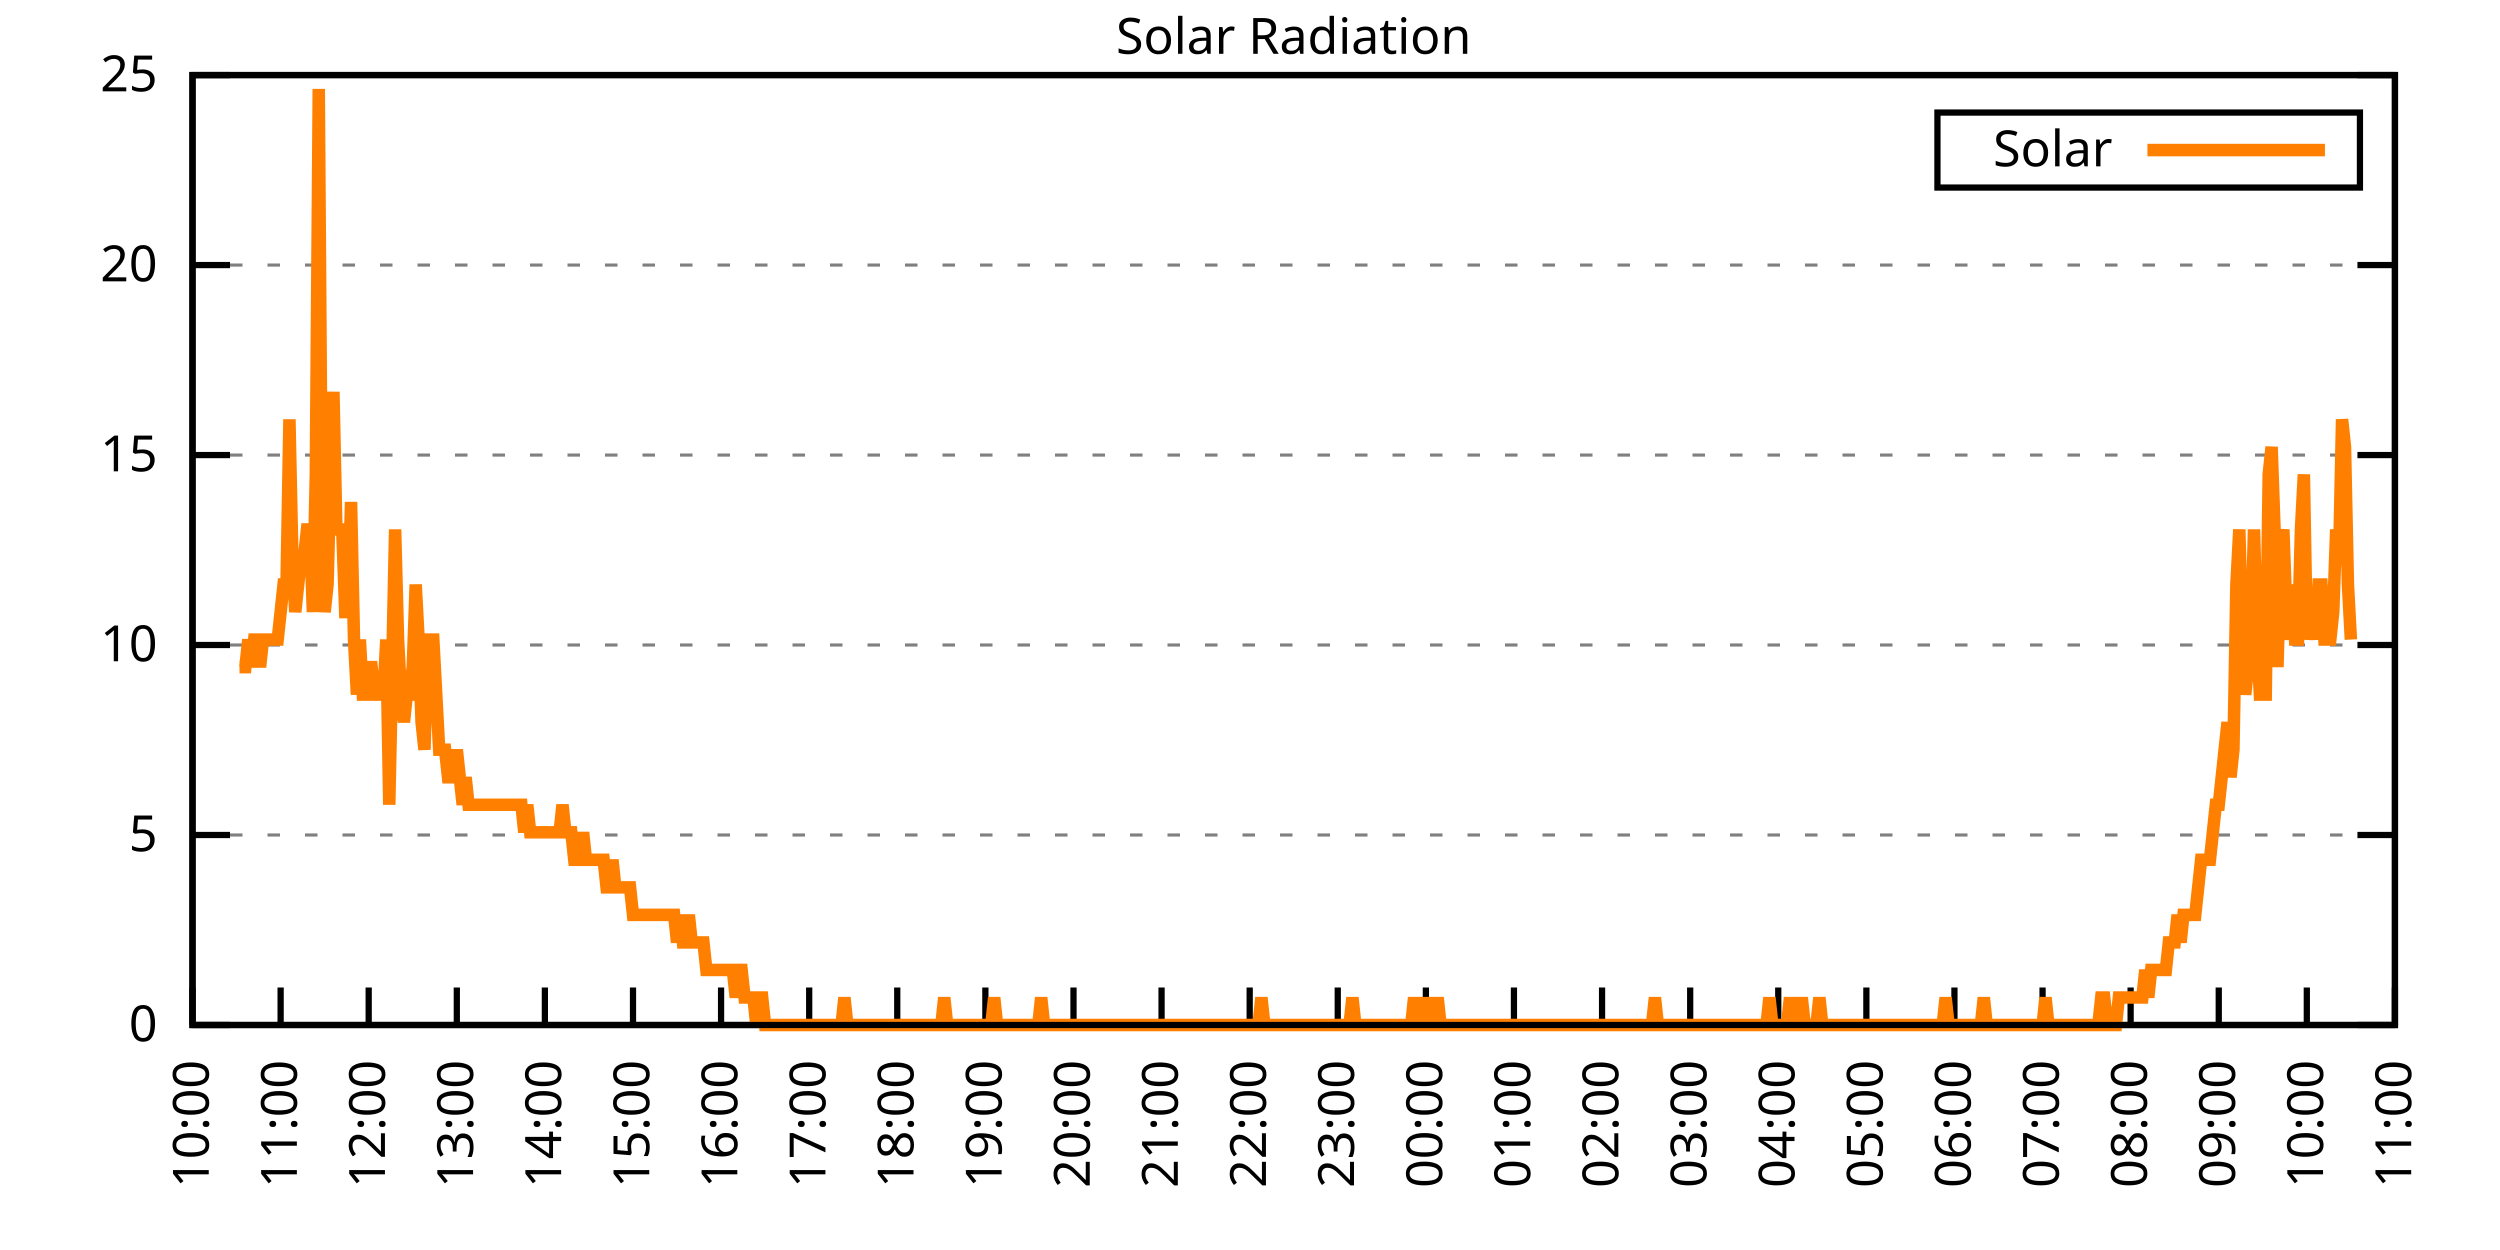
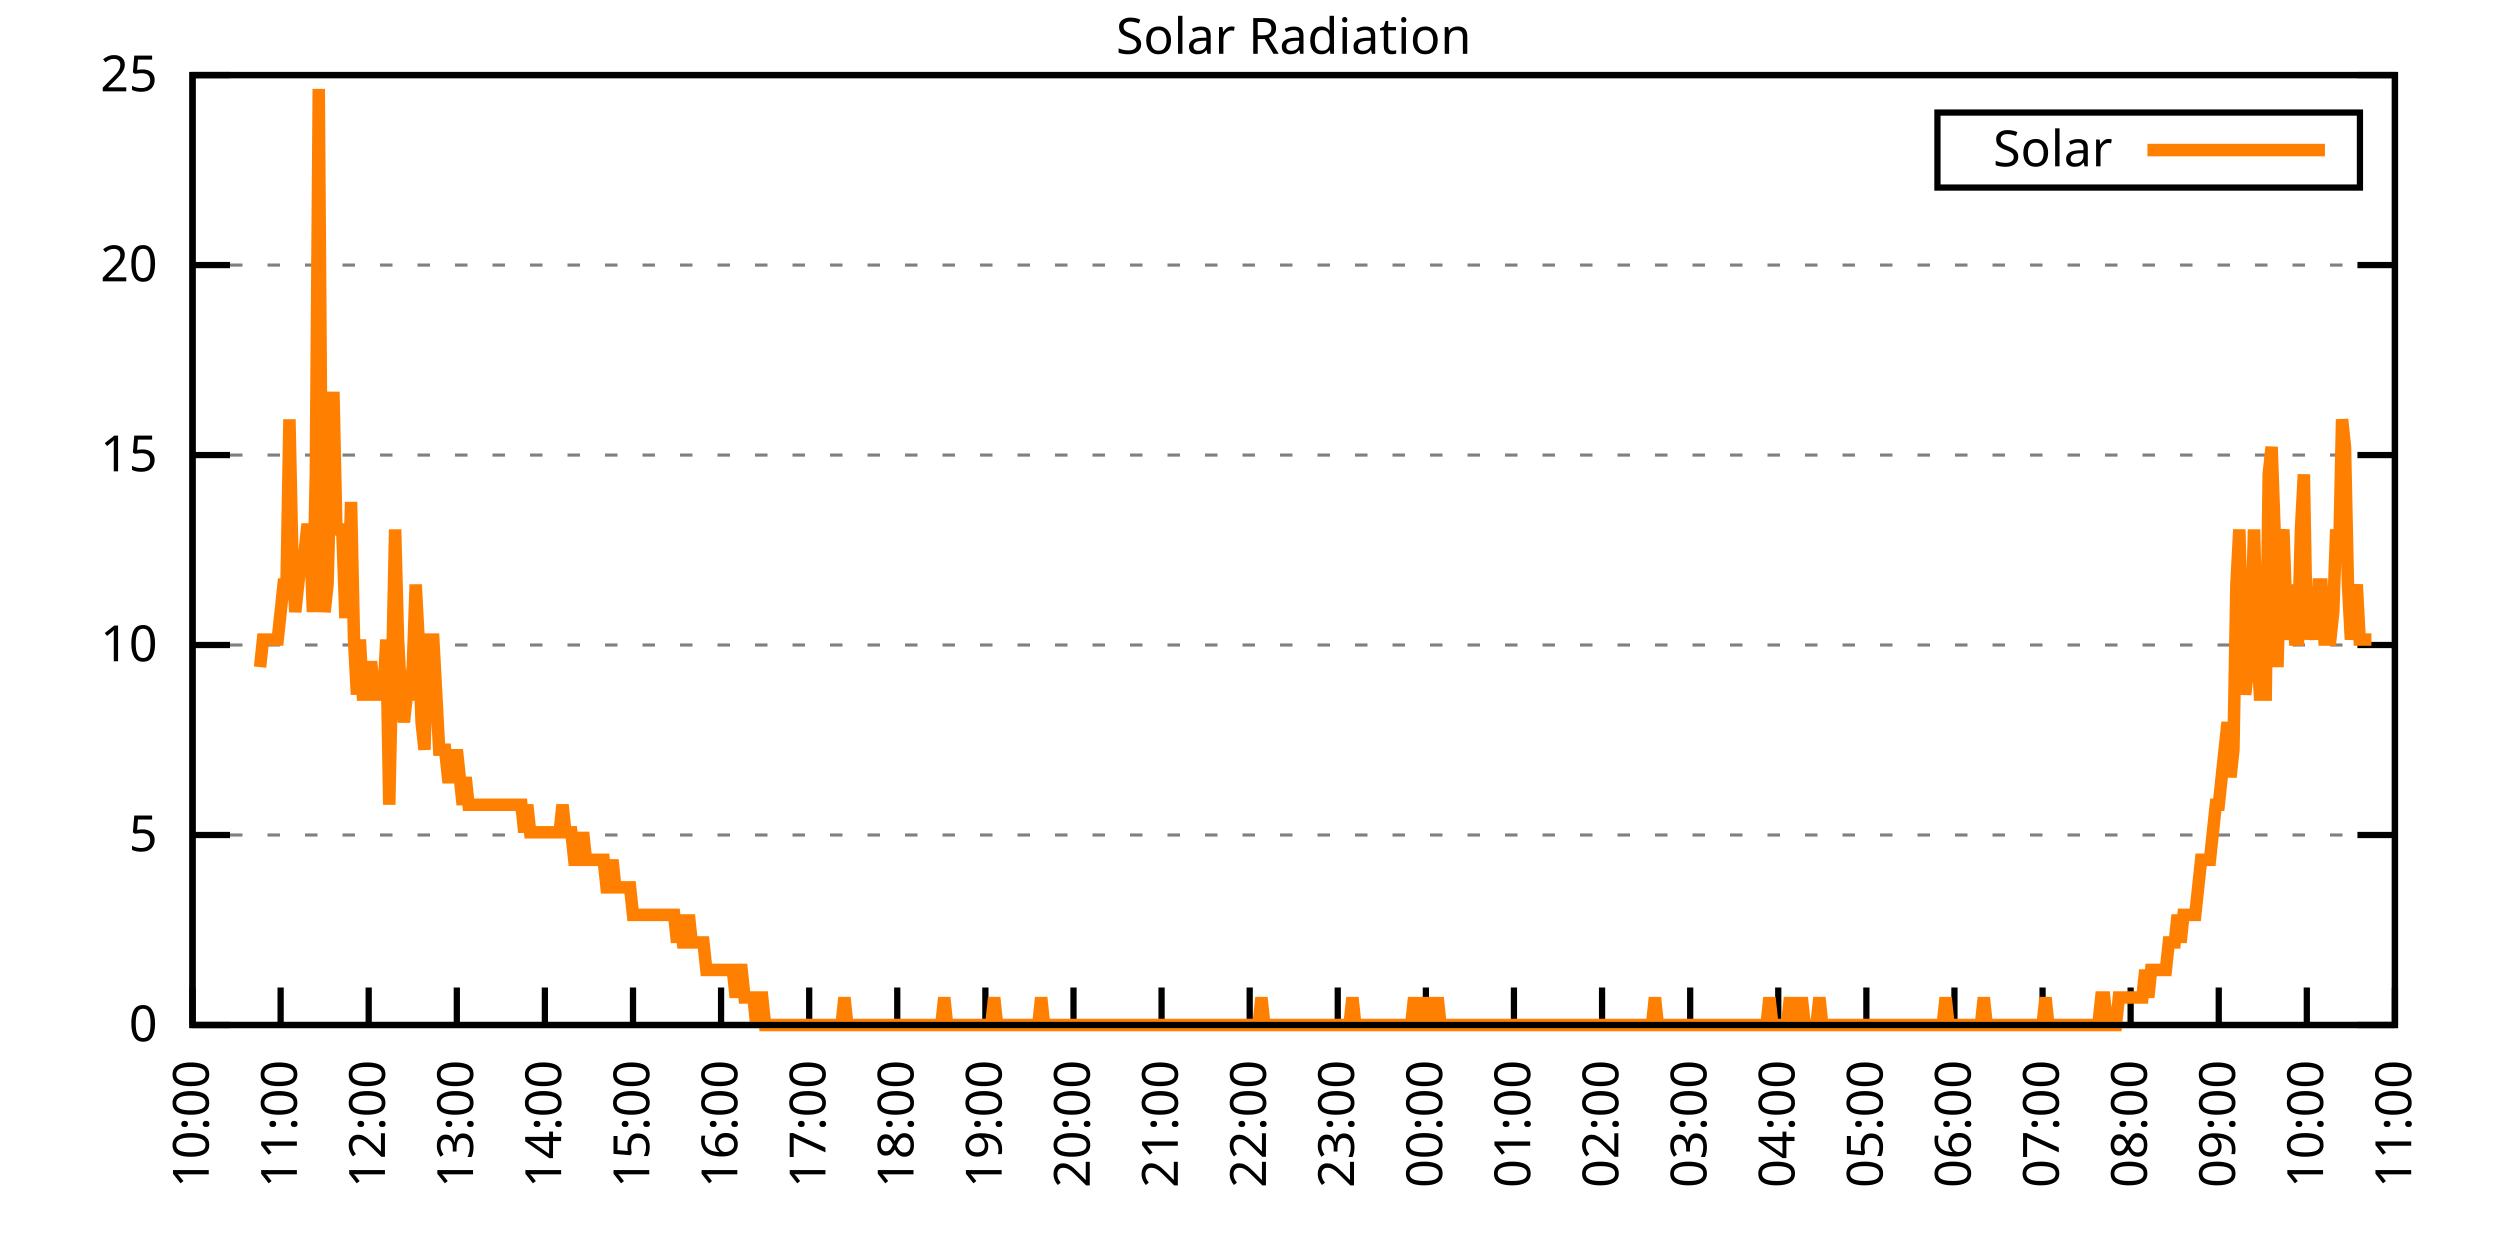
<svg xmlns="http://www.w3.org/2000/svg" xmlns:xlink="http://www.w3.org/1999/xlink" width="400" height="200" viewBox="0 0 400 200">
  <g id="gnuplot_canvas">
    <rect x="0" y="0" width="400" height="200" fill="none" />
    <defs>
      <circle id="gpDot" r="0.5" stroke-width="0.5" stroke="currentColor" />
      <path id="gpPt0" stroke-width="0.333" stroke="currentColor" d="M-1,0 h2 M0,-1 v2" />
      <path id="gpPt1" stroke-width="0.333" stroke="currentColor" d="M-1,-1 L1,1 M1,-1 L-1,1" />
      <path id="gpPt2" stroke-width="0.333" stroke="currentColor" d="M-1,0 L1,0 M0,-1 L0,1 M-1,-1 L1,1 M-1,1 L1,-1" />
      <rect id="gpPt3" stroke-width="0.333" stroke="currentColor" x="-1" y="-1" width="2" height="2" />
      <rect id="gpPt4" stroke-width="0.333" stroke="currentColor" fill="currentColor" x="-1" y="-1" width="2" height="2" />
      <circle id="gpPt5" stroke-width="0.333" stroke="currentColor" cx="0" cy="0" r="1" />
      <use xlink:href="#gpPt5" id="gpPt6" fill="currentColor" stroke="none" />
      <path id="gpPt7" stroke-width="0.333" stroke="currentColor" d="M0,-1.33 L-1.33,0.67 L1.33,0.67 z" />
      <use xlink:href="#gpPt7" id="gpPt8" fill="currentColor" stroke="none" />
      <use xlink:href="#gpPt7" id="gpPt9" stroke="currentColor" transform="rotate(180)" />
      <use xlink:href="#gpPt9" id="gpPt10" fill="currentColor" stroke="none" />
      <use xlink:href="#gpPt3" id="gpPt11" stroke="currentColor" transform="rotate(45)" />
      <use xlink:href="#gpPt11" id="gpPt12" fill="currentColor" stroke="none" />
      <path id="gpPt13" stroke-width="0.333" stroke="currentColor" d="M0,1.330 L1.265,0.411 L0.782,-1.067 L-0.782,-1.076 L-1.265,0.411 z" />
      <use xlink:href="#gpPt13" id="gpPt14" fill="currentColor" stroke="none" />
      <filter id="textbox" filterUnits="objectBoundingBox" x="0" y="0" height="1" width="1">
        <feFlood flood-color="white" flood-opacity="1" result="bgnd" />
        <feComposite in="SourceGraphic" in2="bgnd" operator="atop" />
      </filter>
      <filter id="greybox" filterUnits="objectBoundingBox" x="0" y="0" height="1" width="1">
        <feFlood flood-color="lightgrey" flood-opacity="1" result="grey" />
        <feComposite in="SourceGraphic" in2="grey" operator="atop" />
      </filter>
    </defs>
    <g fill="none" color="white" stroke="currentColor" stroke-width="1.00" stroke-linecap="butt" stroke-linejoin="miter">
</g>
    <g fill="none" color="black" stroke="currentColor" stroke-width="1.00" stroke-linecap="butt" stroke-linejoin="miter">
      <g stroke="none" shape-rendering="crispEdges">
        <polygon fill="rgb(255, 255, 255)" points="30.80,164.00 383.18,164.00 383.18,12.02 30.80,12.02 " />
      </g>
    </g>
    <g fill="none" color="black" stroke="currentColor" stroke-width="1.00" stroke-linecap="butt" stroke-linejoin="miter">
</g>
    <g fill="none" color="black" stroke="black" stroke-width="0.50" stroke-linecap="butt" stroke-linejoin="miter">
</g>
    <g fill="none" color="gray" stroke="currentColor" stroke-width="0.50" stroke-linecap="butt" stroke-linejoin="miter">
      <path stroke="gray" stroke-dasharray="2,4" class="gridline" d="M30.80,164.00 L383.19,164.00  " />
    </g>
    <g fill="none" color="gray" stroke="gray" stroke-width="1.00" stroke-linecap="butt" stroke-linejoin="miter">
</g>
    <g fill="none" color="black" stroke="currentColor" stroke-width="1.00" stroke-linecap="butt" stroke-linejoin="miter">
      <path stroke="black" d="M30.80,164.00 L36.80,164.00 M383.19,164.00 L377.19,164.00  " />
      <g transform="translate(25.20,166.60)" stroke="none" fill="black" font-family="Sans" font-size="8.00" text-anchor="end">
        <text>
          <tspan font-family="Sans"> 0</tspan>
        </text>
      </g>
    </g>
    <g fill="none" color="black" stroke="currentColor" stroke-width="1.00" stroke-linecap="butt" stroke-linejoin="miter">
</g>
    <g fill="none" color="black" stroke="black" stroke-width="0.50" stroke-linecap="butt" stroke-linejoin="miter">
</g>
    <g fill="none" color="gray" stroke="currentColor" stroke-width="0.50" stroke-linecap="butt" stroke-linejoin="miter">
      <path stroke="gray" stroke-dasharray="2,4" class="gridline" d="M30.80,133.60 L383.19,133.60  " />
    </g>
    <g fill="none" color="gray" stroke="gray" stroke-width="1.00" stroke-linecap="butt" stroke-linejoin="miter">
</g>
    <g fill="none" color="black" stroke="currentColor" stroke-width="1.00" stroke-linecap="butt" stroke-linejoin="miter">
      <path stroke="black" d="M30.80,133.60 L36.80,133.60 M383.19,133.60 L377.19,133.60  " />
      <g transform="translate(25.20,136.20)" stroke="none" fill="black" font-family="Sans" font-size="8.00" text-anchor="end">
        <text>
          <tspan font-family="Sans"> 5</tspan>
        </text>
      </g>
    </g>
    <g fill="none" color="black" stroke="currentColor" stroke-width="1.00" stroke-linecap="butt" stroke-linejoin="miter">
</g>
    <g fill="none" color="black" stroke="black" stroke-width="0.50" stroke-linecap="butt" stroke-linejoin="miter">
</g>
    <g fill="none" color="gray" stroke="currentColor" stroke-width="0.50" stroke-linecap="butt" stroke-linejoin="miter">
      <path stroke="gray" stroke-dasharray="2,4" class="gridline" d="M30.80,103.20 L383.19,103.20  " />
    </g>
    <g fill="none" color="gray" stroke="gray" stroke-width="1.00" stroke-linecap="butt" stroke-linejoin="miter">
</g>
    <g fill="none" color="black" stroke="currentColor" stroke-width="1.00" stroke-linecap="butt" stroke-linejoin="miter">
      <path stroke="black" d="M30.80,103.20 L36.80,103.20 M383.19,103.20 L377.19,103.20  " />
      <g transform="translate(25.20,105.80)" stroke="none" fill="black" font-family="Sans" font-size="8.00" text-anchor="end">
        <text>
          <tspan font-family="Sans"> 10</tspan>
        </text>
      </g>
    </g>
    <g fill="none" color="black" stroke="currentColor" stroke-width="1.00" stroke-linecap="butt" stroke-linejoin="miter">
</g>
    <g fill="none" color="black" stroke="black" stroke-width="0.50" stroke-linecap="butt" stroke-linejoin="miter">
</g>
    <g fill="none" color="gray" stroke="currentColor" stroke-width="0.50" stroke-linecap="butt" stroke-linejoin="miter">
      <path stroke="gray" stroke-dasharray="2,4" class="gridline" d="M30.80,72.81 L383.19,72.81  " />
    </g>
    <g fill="none" color="gray" stroke="gray" stroke-width="1.00" stroke-linecap="butt" stroke-linejoin="miter">
</g>
    <g fill="none" color="black" stroke="currentColor" stroke-width="1.00" stroke-linecap="butt" stroke-linejoin="miter">
      <path stroke="black" d="M30.80,72.81 L36.80,72.81 M383.19,72.81 L377.19,72.81  " />
      <g transform="translate(25.20,75.41)" stroke="none" fill="black" font-family="Sans" font-size="8.00" text-anchor="end">
        <text>
          <tspan font-family="Sans"> 15</tspan>
        </text>
      </g>
    </g>
    <g fill="none" color="black" stroke="currentColor" stroke-width="1.00" stroke-linecap="butt" stroke-linejoin="miter">
</g>
    <g fill="none" color="black" stroke="black" stroke-width="0.50" stroke-linecap="butt" stroke-linejoin="miter">
</g>
    <g fill="none" color="gray" stroke="currentColor" stroke-width="0.50" stroke-linecap="butt" stroke-linejoin="miter">
      <path stroke="gray" stroke-dasharray="2,4" class="gridline" d="M30.80,42.41 L383.19,42.41  " />
    </g>
    <g fill="none" color="gray" stroke="gray" stroke-width="1.00" stroke-linecap="butt" stroke-linejoin="miter">
</g>
    <g fill="none" color="black" stroke="currentColor" stroke-width="1.00" stroke-linecap="butt" stroke-linejoin="miter">
      <path stroke="black" d="M30.80,42.41 L36.80,42.41 M383.19,42.41 L377.19,42.41  " />
      <g transform="translate(25.20,45.01)" stroke="none" fill="black" font-family="Sans" font-size="8.00" text-anchor="end">
        <text>
          <tspan font-family="Sans"> 20</tspan>
        </text>
      </g>
    </g>
    <g fill="none" color="black" stroke="currentColor" stroke-width="1.00" stroke-linecap="butt" stroke-linejoin="miter">
</g>
    <g fill="none" color="black" stroke="black" stroke-width="0.50" stroke-linecap="butt" stroke-linejoin="miter">
</g>
    <g fill="none" color="gray" stroke="currentColor" stroke-width="0.50" stroke-linecap="butt" stroke-linejoin="miter">
      <path stroke="gray" stroke-dasharray="2,4" class="gridline" d="M30.80,12.01 L383.19,12.01  " />
    </g>
    <g fill="none" color="gray" stroke="gray" stroke-width="1.00" stroke-linecap="butt" stroke-linejoin="miter">
</g>
    <g fill="none" color="black" stroke="currentColor" stroke-width="1.00" stroke-linecap="butt" stroke-linejoin="miter">
      <path stroke="black" d="M30.80,12.01 L36.80,12.01 M383.19,12.01 L377.19,12.01  " />
      <g transform="translate(25.20,14.61)" stroke="none" fill="black" font-family="Sans" font-size="8.00" text-anchor="end">
        <text>
          <tspan font-family="Sans"> 25</tspan>
        </text>
      </g>
    </g>
    <g fill="none" color="black" stroke="currentColor" stroke-width="1.00" stroke-linecap="butt" stroke-linejoin="miter">
      <path stroke="black" d="M30.80,164.00 L30.80,158.00  " />
      <g transform="translate(33.40,169.60) rotate(270.00)" stroke="none" fill="black" font-family="Sans" font-size="8.00" text-anchor="end">
        <text>
          <tspan font-family="Sans">10:00</tspan>
        </text>
      </g>
    </g>
    <g fill="none" color="black" stroke="currentColor" stroke-width="1.00" stroke-linecap="butt" stroke-linejoin="miter">
      <path stroke="black" d="M44.90,164.00 L44.90,158.00  " />
      <g transform="translate(47.50,169.60) rotate(270.00)" stroke="none" fill="black" font-family="Sans" font-size="8.00" text-anchor="end">
        <text>
          <tspan font-family="Sans">11:00</tspan>
        </text>
      </g>
    </g>
    <g fill="none" color="black" stroke="currentColor" stroke-width="1.00" stroke-linecap="butt" stroke-linejoin="miter">
      <path stroke="black" d="M58.99,164.00 L58.99,158.00  " />
      <g transform="translate(61.59,169.60) rotate(270.00)" stroke="none" fill="black" font-family="Sans" font-size="8.00" text-anchor="end">
        <text>
          <tspan font-family="Sans">12:00</tspan>
        </text>
      </g>
    </g>
    <g fill="none" color="black" stroke="currentColor" stroke-width="1.00" stroke-linecap="butt" stroke-linejoin="miter">
      <path stroke="black" d="M73.09,164.00 L73.09,158.00  " />
      <g transform="translate(75.69,169.60) rotate(270.00)" stroke="none" fill="black" font-family="Sans" font-size="8.00" text-anchor="end">
        <text>
          <tspan font-family="Sans">13:00</tspan>
        </text>
      </g>
    </g>
    <g fill="none" color="black" stroke="currentColor" stroke-width="1.00" stroke-linecap="butt" stroke-linejoin="miter">
      <path stroke="black" d="M87.18,164.00 L87.18,158.00  " />
      <g transform="translate(89.78,169.60) rotate(270.00)" stroke="none" fill="black" font-family="Sans" font-size="8.00" text-anchor="end">
        <text>
          <tspan font-family="Sans">14:00</tspan>
        </text>
      </g>
    </g>
    <g fill="none" color="black" stroke="currentColor" stroke-width="1.00" stroke-linecap="butt" stroke-linejoin="miter">
      <path stroke="black" d="M101.28,164.00 L101.28,158.00  " />
      <g transform="translate(103.88,169.60) rotate(270.00)" stroke="none" fill="black" font-family="Sans" font-size="8.00" text-anchor="end">
        <text>
          <tspan font-family="Sans">15:00</tspan>
        </text>
      </g>
    </g>
    <g fill="none" color="black" stroke="currentColor" stroke-width="1.00" stroke-linecap="butt" stroke-linejoin="miter">
      <path stroke="black" d="M115.37,164.00 L115.37,158.00  " />
      <g transform="translate(117.97,169.60) rotate(270.00)" stroke="none" fill="black" font-family="Sans" font-size="8.00" text-anchor="end">
        <text>
          <tspan font-family="Sans">16:00</tspan>
        </text>
      </g>
    </g>
    <g fill="none" color="black" stroke="currentColor" stroke-width="1.00" stroke-linecap="butt" stroke-linejoin="miter">
      <path stroke="black" d="M129.47,164.00 L129.47,158.00  " />
      <g transform="translate(132.07,169.60) rotate(270.00)" stroke="none" fill="black" font-family="Sans" font-size="8.00" text-anchor="end">
        <text>
          <tspan font-family="Sans">17:00</tspan>
        </text>
      </g>
    </g>
    <g fill="none" color="black" stroke="currentColor" stroke-width="1.00" stroke-linecap="butt" stroke-linejoin="miter">
      <path stroke="black" d="M143.56,164.00 L143.56,158.00  " />
      <g transform="translate(146.16,169.60) rotate(270.00)" stroke="none" fill="black" font-family="Sans" font-size="8.00" text-anchor="end">
        <text>
          <tspan font-family="Sans">18:00</tspan>
        </text>
      </g>
    </g>
    <g fill="none" color="black" stroke="currentColor" stroke-width="1.00" stroke-linecap="butt" stroke-linejoin="miter">
      <path stroke="black" d="M157.66,164.00 L157.66,158.00  " />
      <g transform="translate(160.26,169.60) rotate(270.00)" stroke="none" fill="black" font-family="Sans" font-size="8.00" text-anchor="end">
        <text>
          <tspan font-family="Sans">19:00</tspan>
        </text>
      </g>
    </g>
    <g fill="none" color="black" stroke="currentColor" stroke-width="1.00" stroke-linecap="butt" stroke-linejoin="miter">
      <path stroke="black" d="M171.76,164.00 L171.76,158.00  " />
      <g transform="translate(174.36,169.60) rotate(270.00)" stroke="none" fill="black" font-family="Sans" font-size="8.00" text-anchor="end">
        <text>
          <tspan font-family="Sans">20:00</tspan>
        </text>
      </g>
    </g>
    <g fill="none" color="black" stroke="currentColor" stroke-width="1.00" stroke-linecap="butt" stroke-linejoin="miter">
      <path stroke="black" d="M185.85,164.00 L185.85,158.00  " />
      <g transform="translate(188.45,169.60) rotate(270.00)" stroke="none" fill="black" font-family="Sans" font-size="8.00" text-anchor="end">
        <text>
          <tspan font-family="Sans">21:00</tspan>
        </text>
      </g>
    </g>
    <g fill="none" color="black" stroke="currentColor" stroke-width="1.00" stroke-linecap="butt" stroke-linejoin="miter">
      <path stroke="black" d="M199.95,164.00 L199.95,158.00  " />
      <g transform="translate(202.55,169.60) rotate(270.00)" stroke="none" fill="black" font-family="Sans" font-size="8.00" text-anchor="end">
        <text>
          <tspan font-family="Sans">22:00</tspan>
        </text>
      </g>
    </g>
    <g fill="none" color="black" stroke="currentColor" stroke-width="1.00" stroke-linecap="butt" stroke-linejoin="miter">
      <path stroke="black" d="M214.04,164.00 L214.04,158.00  " />
      <g transform="translate(216.64,169.60) rotate(270.00)" stroke="none" fill="black" font-family="Sans" font-size="8.00" text-anchor="end">
        <text>
          <tspan font-family="Sans">23:00</tspan>
        </text>
      </g>
    </g>
    <g fill="none" color="black" stroke="currentColor" stroke-width="1.00" stroke-linecap="butt" stroke-linejoin="miter">
      <path stroke="black" d="M228.14,164.00 L228.14,158.00  " />
      <g transform="translate(230.74,169.60) rotate(270.00)" stroke="none" fill="black" font-family="Sans" font-size="8.00" text-anchor="end">
        <text>
          <tspan font-family="Sans">00:00</tspan>
        </text>
      </g>
    </g>
    <g fill="none" color="black" stroke="currentColor" stroke-width="1.00" stroke-linecap="butt" stroke-linejoin="miter">
      <path stroke="black" d="M242.23,164.00 L242.23,158.00  " />
      <g transform="translate(244.83,169.60) rotate(270.00)" stroke="none" fill="black" font-family="Sans" font-size="8.00" text-anchor="end">
        <text>
          <tspan font-family="Sans">01:00</tspan>
        </text>
      </g>
    </g>
    <g fill="none" color="black" stroke="currentColor" stroke-width="1.00" stroke-linecap="butt" stroke-linejoin="miter">
      <path stroke="black" d="M256.33,164.00 L256.33,158.00  " />
      <g transform="translate(258.93,169.60) rotate(270.00)" stroke="none" fill="black" font-family="Sans" font-size="8.00" text-anchor="end">
        <text>
          <tspan font-family="Sans">02:00</tspan>
        </text>
      </g>
    </g>
    <g fill="none" color="black" stroke="currentColor" stroke-width="1.00" stroke-linecap="butt" stroke-linejoin="miter">
      <path stroke="black" d="M270.43,164.00 L270.43,158.00  " />
      <g transform="translate(273.03,169.60) rotate(270.00)" stroke="none" fill="black" font-family="Sans" font-size="8.00" text-anchor="end">
        <text>
          <tspan font-family="Sans">03:00</tspan>
        </text>
      </g>
    </g>
    <g fill="none" color="black" stroke="currentColor" stroke-width="1.00" stroke-linecap="butt" stroke-linejoin="miter">
      <path stroke="black" d="M284.52,164.00 L284.52,158.00  " />
      <g transform="translate(287.12,169.60) rotate(270.00)" stroke="none" fill="black" font-family="Sans" font-size="8.00" text-anchor="end">
        <text>
          <tspan font-family="Sans">04:00</tspan>
        </text>
      </g>
    </g>
    <g fill="none" color="black" stroke="currentColor" stroke-width="1.00" stroke-linecap="butt" stroke-linejoin="miter">
      <path stroke="black" d="M298.62,164.00 L298.62,158.00  " />
      <g transform="translate(301.22,169.60) rotate(270.00)" stroke="none" fill="black" font-family="Sans" font-size="8.00" text-anchor="end">
        <text>
          <tspan font-family="Sans">05:00</tspan>
        </text>
      </g>
    </g>
    <g fill="none" color="black" stroke="currentColor" stroke-width="1.00" stroke-linecap="butt" stroke-linejoin="miter">
      <path stroke="black" d="M312.71,164.00 L312.71,158.00  " />
      <g transform="translate(315.31,169.60) rotate(270.00)" stroke="none" fill="black" font-family="Sans" font-size="8.00" text-anchor="end">
        <text>
          <tspan font-family="Sans">06:00</tspan>
        </text>
      </g>
    </g>
    <g fill="none" color="black" stroke="currentColor" stroke-width="1.00" stroke-linecap="butt" stroke-linejoin="miter">
      <path stroke="black" d="M326.81,164.00 L326.81,158.00  " />
      <g transform="translate(329.41,169.60) rotate(270.00)" stroke="none" fill="black" font-family="Sans" font-size="8.00" text-anchor="end">
        <text>
          <tspan font-family="Sans">07:00</tspan>
        </text>
      </g>
    </g>
    <g fill="none" color="black" stroke="currentColor" stroke-width="1.00" stroke-linecap="butt" stroke-linejoin="miter">
      <path stroke="black" d="M340.90,164.00 L340.90,158.00  " />
      <g transform="translate(343.50,169.60) rotate(270.00)" stroke="none" fill="black" font-family="Sans" font-size="8.00" text-anchor="end">
        <text>
          <tspan font-family="Sans">08:00</tspan>
        </text>
      </g>
    </g>
    <g fill="none" color="black" stroke="currentColor" stroke-width="1.00" stroke-linecap="butt" stroke-linejoin="miter">
      <path stroke="black" d="M355.00,164.00 L355.00,158.00  " />
      <g transform="translate(357.60,169.60) rotate(270.00)" stroke="none" fill="black" font-family="Sans" font-size="8.00" text-anchor="end">
        <text>
          <tspan font-family="Sans">09:00</tspan>
        </text>
      </g>
    </g>
    <g fill="none" color="black" stroke="currentColor" stroke-width="1.00" stroke-linecap="butt" stroke-linejoin="miter">
      <path stroke="black" d="M369.09,164.00 L369.09,158.00  " />
      <g transform="translate(371.69,169.60) rotate(270.00)" stroke="none" fill="black" font-family="Sans" font-size="8.00" text-anchor="end">
        <text>
          <tspan font-family="Sans">10:00</tspan>
        </text>
      </g>
    </g>
    <g fill="none" color="black" stroke="currentColor" stroke-width="1.00" stroke-linecap="butt" stroke-linejoin="miter">
      <path stroke="black" d="M383.19,164.00 L383.19,158.00  " />
      <g transform="translate(385.79,169.60) rotate(270.00)" stroke="none" fill="black" font-family="Sans" font-size="8.00" text-anchor="end">
        <text>
          <tspan font-family="Sans">11:00</tspan>
        </text>
      </g>
    </g>
    <g fill="none" color="black" stroke="currentColor" stroke-width="1.00" stroke-linecap="butt" stroke-linejoin="miter">
</g>
    <g fill="none" color="black" stroke="currentColor" stroke-width="1.00" stroke-linecap="butt" stroke-linejoin="miter">
      <path stroke="black" d="M30.80,12.01 L30.80,164.00 L383.19,164.00 L383.19,12.01 L30.80,12.01 Z  " />
    </g>
    <g fill="none" color="black" stroke="currentColor" stroke-width="1.00" stroke-linecap="butt" stroke-linejoin="miter">
</g>
    <g fill="none" color="black" stroke="currentColor" stroke-width="1.00" stroke-linecap="butt" stroke-linejoin="miter">
      <path stroke="black" d="M309.99,30.01 L309.99,18.01 L377.59,18.01 L377.59,30.01 L309.99,30.01 Z  " />
    </g>
    <g id="Solar_Radiation_plot_1">
      <g fill="none" color="white" stroke="black" stroke-width="2.00" stroke-linecap="butt" stroke-linejoin="miter">
</g>
      <g fill="none" color="black" stroke="currentColor" stroke-width="2.00" stroke-linecap="butt" stroke-linejoin="miter">
        <g transform="translate(337.99,26.61)" stroke="none" fill="black" font-family="Sans" font-size="8.00" text-anchor="end">
          <text>
            <tspan font-family="Sans">Solar</tspan>
          </text>
        </g>
      </g>
      <g fill="none" color="black" stroke="currentColor" stroke-width="2.00" stroke-linecap="butt" stroke-linejoin="miter">
-         <path stroke="rgb(255, 127,   0)" d="M343.59,24.01 L371.99,24.01 M38.32,106.74 L38.79,106.74 L39.26,106.74 L39.73,102.33 L40.20,106.74 L40.67,102.33   L41.14,102.33 L41.61,106.74 L42.08,102.33 L42.55,102.33 L43.02,102.33 L43.49,102.33 L43.96,102.33 L44.43,102.33   L44.90,97.93 L45.37,93.52 L45.84,93.52 L46.31,67.09 L46.78,89.12 L47.24,97.93 L47.71,93.52 L48.18,89.12   L48.65,89.12 L49.12,84.71 L49.59,84.71 L50.06,97.93 L50.53,75.90 L51.00,14.23 L51.47,80.31 L51.94,97.93   L52.41,93.52 L52.88,75.90 L53.35,62.69 L53.82,84.71 L54.29,84.71 L54.76,84.71 L55.23,97.93 L55.70,97.93   L56.17,80.31 L56.64,102.33 L57.11,111.14 L57.58,102.33 L58.05,111.14 L58.52,111.14 L58.99,106.74 L59.46,106.74   L59.93,111.14 L60.40,111.14 L60.87,111.14 L61.34,111.14 L61.81,102.33 L62.28,128.76 L62.75,106.74 L63.22,84.71   L63.69,102.33 L64.16,111.14 L64.63,115.55 L65.10,111.14 L65.57,111.14 L66.04,106.74 L66.51,93.52 L66.98,102.33   L67.45,115.55 L67.92,119.95 L68.39,102.33 L68.86,102.33 L69.33,102.33 L69.80,111.14 L70.27,119.95 L70.74,119.95   L71.21,119.95 L71.68,124.36 L72.15,124.36 L72.62,124.36 L73.09,119.95 L73.56,124.36 L74.03,128.76 L74.50,124.36   L74.97,128.76 L75.44,128.76 L75.91,128.76 L76.38,128.76 L76.85,128.76 L77.32,128.76 L77.79,128.76 L78.26,128.76   L78.73,128.76 L79.19,128.76 L79.66,128.76 L80.13,128.76 L80.60,128.76 L81.07,128.76 L81.54,128.76 L82.01,128.76   L82.48,128.76 L82.95,128.76 L83.42,128.76 L83.89,133.17 L84.36,128.76 L84.83,133.17 L85.30,133.17 L85.77,133.17   L86.24,133.17 L86.71,133.17 L87.18,133.17 L87.65,133.17 L88.12,133.17 L88.59,133.17 L89.06,133.17 L89.53,133.17   L90.00,128.76 L90.47,133.17 L90.94,133.17 L91.41,133.17 L91.88,137.57 L92.35,137.57 L92.82,137.57 L93.29,133.17   L93.76,137.57 L94.23,137.57 L94.70,137.57 L95.17,137.57 L95.64,137.57 L96.11,137.57 L96.58,137.57 L97.05,141.98   L97.52,141.98 L97.99,137.57 L98.46,141.98 L98.93,141.98 L99.40,141.98 L99.87,141.98 L100.34,141.98 L100.81,141.98   L101.28,146.38 L101.75,146.38 L102.22,146.38 L102.69,146.38 L103.16,146.38 L103.63,146.38 L104.10,146.38 L104.57,146.38   L105.04,146.38 L105.51,146.38 L105.98,146.38 L106.45,146.38 L106.92,146.38 L107.39,146.38 L107.86,146.38 L108.33,150.79   L108.80,146.38 L109.27,150.79 L109.74,150.79 L110.21,146.38 L110.68,150.79 L111.14,150.79 L111.61,150.79 L112.08,150.79   L112.55,150.79 L113.02,155.19 L113.49,155.19 L113.96,155.19 L114.43,155.19 L114.90,155.19 L115.37,155.19 L115.84,155.19   L116.31,155.19 L116.78,155.19 L117.25,155.19 L117.72,159.60 L118.19,155.19 L118.66,155.19 L119.13,159.60 L119.60,159.60   L120.07,159.60 L120.54,159.60 L121.01,164.00 L121.48,159.60 L121.95,159.60 L122.42,164.00 L122.89,164.00 L123.36,164.00   L123.83,164.00 L124.30,164.00 L124.77,164.00 L125.24,164.00 L125.71,164.00 L126.18,164.00 L126.65,164.00 L127.12,164.00   L127.59,164.00 L128.06,164.00 L128.53,164.00 L129.00,164.00 L129.47,164.00 L129.94,164.00 L130.41,164.00 L130.88,164.00   L131.35,164.00 L131.82,164.00 L132.29,164.00 L132.76,164.00 L133.23,164.00 L133.70,164.00 L134.17,164.00 L134.64,164.00   L135.11,159.60 L135.58,164.00 L136.05,164.00 L136.52,164.00 L136.99,164.00 L137.46,164.00 L137.93,164.00 L138.40,164.00   L138.87,164.00 L139.34,164.00 L139.81,164.00 L140.28,164.00 L140.75,164.00 L141.22,164.00 L141.69,164.00 L142.16,164.00   L142.63,164.00 L143.09,164.00 L143.56,164.00 L144.03,164.00 L144.50,164.00 L144.97,164.00 L145.44,164.00 L145.91,164.00   L146.38,164.00 L146.85,164.00 L147.32,164.00 L147.79,164.00 L148.26,164.00 L148.73,164.00 L149.20,164.00 L149.67,164.00   L150.14,164.00 L150.61,164.00 L151.08,159.60 L151.55,164.00 L152.02,164.00 L152.49,164.00 L152.96,164.00 L153.43,164.00   L153.90,164.00 L154.37,164.00 L154.84,164.00 L155.31,164.00 L155.78,164.00 L156.25,164.00 L156.72,164.00 L157.19,164.00   L157.66,164.00 L158.13,164.00 L158.60,164.00 L159.07,159.60 L159.54,164.00 L160.01,164.00 L160.48,164.00 L160.95,164.00   L161.42,164.00 L161.89,164.00 L162.36,164.00 L162.83,164.00 L163.30,164.00 L163.77,164.00 L164.24,164.00 L164.71,164.00   L165.18,164.00 L165.65,164.00 L166.12,164.00 L166.59,159.60 L167.06,164.00 L167.53,164.00 L168.00,164.00 L168.47,164.00   L168.94,164.00 L169.41,164.00 L169.88,164.00 L170.35,164.00 L170.82,164.00 L171.29,164.00 L171.76,164.00 L172.23,164.00   L172.70,164.00 L173.17,164.00 L173.64,164.00 L174.11,164.00 L174.58,164.00 L175.04,164.00 L175.51,164.00 L175.98,164.00   L176.45,164.00 L176.92,164.00 L177.39,164.00 L177.86,164.00 L178.33,164.00 L178.80,164.00 L179.27,164.00 L179.74,164.00   L180.21,164.00 L180.68,164.00 L181.15,164.00 L181.62,164.00 L182.09,164.00 L182.56,164.00 L183.03,164.00 L183.50,164.00   L183.97,164.00 L184.44,164.00 L184.91,164.00 L185.62,164.00 L186.32,164.00 L186.79,164.00 L187.26,164.00 L187.73,164.00   L188.20,164.00 L188.67,164.00 L189.14,164.00 L189.61,164.00 L190.08,164.00 L190.55,164.00 L191.02,164.00 L191.49,164.00   L191.96,164.00 L192.43,164.00 L192.90,164.00 L193.37,164.00 L193.84,164.00 L194.31,164.00 L194.78,164.00 L195.25,164.00   L195.72,164.00 L196.19,164.00 L196.66,164.00 L197.13,164.00 L197.60,164.00 L198.07,164.00 L198.54,164.00 L199.01,164.00   L199.48,164.00 L199.95,164.00 L200.42,164.00 L200.89,164.00 L201.36,164.00 L201.83,159.60 L202.30,164.00 L202.77,164.00   L203.24,164.00 L203.71,164.00 L204.18,164.00 L204.65,164.00 L205.12,164.00 L205.59,164.00 L206.06,164.00 L206.53,164.00   L207.00,164.00 L207.46,164.00 L207.93,164.00 L208.40,164.00 L208.87,164.00 L209.34,164.00 L209.81,164.00 L210.28,164.00   L210.75,164.00 L211.22,164.00 L211.69,164.00 L212.16,164.00 L212.63,164.00 L213.10,164.00 L213.57,164.00 L214.04,164.00   L214.51,164.00 L214.98,164.00 L215.45,164.00 L215.92,164.00 L216.39,159.60 L216.86,164.00 L217.33,164.00 L217.80,164.00   L218.27,164.00 L218.74,164.00 L219.21,164.00 L219.68,164.00 L220.15,164.00 L220.62,164.00 L221.09,164.00 L221.56,164.00   L222.03,164.00 L222.50,164.00 L222.97,164.00 L223.44,164.00 L223.91,164.00 L224.38,164.00 L224.85,164.00 L225.32,164.00   L225.79,164.00 L226.26,159.60 L226.73,164.00 L227.20,164.00 L227.67,164.00 L228.14,159.60 L228.61,164.00 L229.08,164.00   L229.55,164.00 L230.02,159.60 L230.49,164.00 L230.96,164.00 L231.43,164.00 L231.90,164.00 L232.37,164.00 L232.84,164.00   L233.31,164.00 L233.78,164.00 L234.25,164.00 L234.72,164.00 L235.19,164.00 L235.66,164.00 L236.13,164.00 L236.60,164.00   L237.07,164.00 L237.54,164.00 L238.01,164.00 L238.48,164.00 L238.95,164.00 L239.41,164.00 L239.88,164.00 L240.35,164.00   L240.82,164.00 L241.29,164.00 L241.76,164.00 L242.23,164.00 L242.70,164.00 L243.17,164.00 L243.64,164.00 L244.11,164.00   L244.58,164.00 L245.05,164.00 L245.52,164.00 L245.99,164.00 L246.46,164.00 L246.93,164.00 L247.40,164.00 L247.87,164.00   L248.34,164.00 L248.81,164.00 L249.28,164.00 L249.75,164.00 L250.22,164.00 L250.69,164.00 L251.16,164.00 L251.63,164.00   L252.10,164.00 L252.57,164.00 L253.04,164.00 L253.51,164.00 L253.98,164.00 L254.45,164.00 L254.92,164.00 L255.39,164.00   L255.86,164.00 L256.33,164.00 L256.80,164.00 L257.27,164.00 L257.74,164.00 L258.21,164.00 L258.68,164.00 L259.15,164.00   L259.62,164.00 L260.09,164.00 L260.56,164.00 L261.03,164.00 L261.50,164.00 L261.97,164.00 L262.44,164.00 L262.91,164.00   L263.38,164.00 L263.85,164.00 L264.32,164.00 L264.79,159.60 L265.26,164.00 L265.73,164.00 L266.20,164.00 L266.67,164.00   L267.14,164.00 L267.61,164.00 L268.08,164.00 L268.55,164.00 L269.02,164.00 L269.49,164.00 L269.96,164.00 L270.43,164.00   L270.90,164.00 L271.36,164.00 L271.83,164.00 L272.30,164.00 L272.77,164.00 L273.24,164.00 L273.71,164.00 L274.18,164.00   L274.65,164.00 L275.12,164.00 L275.59,164.00 L276.06,164.00 L276.53,164.00 L277.00,164.00 L277.47,164.00 L277.94,164.00   L278.41,164.00 L278.88,164.00 L279.35,164.00 L279.82,164.00 L280.29,164.00 L280.76,164.00 L281.23,164.00 L281.70,164.00   L282.17,164.00 L282.64,164.00 L283.11,159.60 L283.58,164.00 L284.05,164.00 L284.52,164.00 L284.99,164.00 L285.46,164.00   L285.93,164.00 L286.40,159.60 L286.87,164.00 L287.34,164.00 L287.81,164.00 L288.28,159.60 L288.75,164.00 L289.22,164.00   L289.69,164.00 L290.16,164.00 L290.63,164.00 L291.10,159.60 L291.57,164.00 L292.04,164.00 L292.51,164.00 L292.98,164.00   L293.45,164.00 L293.92,164.00 L294.39,164.00 L294.86,164.00 L295.33,164.00 L295.80,164.00 L296.27,164.00 L296.74,164.00   L297.21,164.00 L297.68,164.00 L298.15,164.00 L298.62,164.00 L299.09,164.00 L299.56,164.00 L300.03,164.00 L300.50,164.00   L300.97,164.00 L301.44,164.00 L301.91,164.00 L302.38,164.00 L302.85,164.00 L303.31,164.00 L303.78,164.00 L304.25,164.00   L304.72,164.00 L305.19,164.00 L305.66,164.00 L306.13,164.00 L306.60,164.00 L307.07,164.00 L307.54,164.00 L308.01,164.00   L308.48,164.00 L308.95,164.00 L309.42,164.00 L309.89,164.00 L310.36,164.00 L310.83,164.00 L311.30,159.60 L311.77,164.00   L312.24,164.00 L312.71,164.00 L313.18,164.00 L313.65,164.00 L314.12,164.00 L314.59,164.00 L315.06,164.00 L315.53,164.00   L316.00,164.00 L316.47,164.00 L316.94,164.00 L317.41,159.60 L317.88,164.00 L318.35,164.00 L318.82,164.00 L319.29,164.00   L319.76,164.00 L320.23,164.00 L320.70,164.00 L321.17,164.00 L321.64,164.00 L322.11,164.00 L322.58,164.00 L323.05,164.00   L323.52,164.00 L323.99,164.00 L324.46,164.00 L324.93,164.00 L325.40,164.00 L325.87,164.00 L326.34,164.00 L326.81,164.00   L327.28,159.60 L327.75,164.00 L328.22,164.00 L328.69,164.00 L329.16,164.00 L329.63,164.00 L330.10,164.00 L330.57,164.00   L331.04,164.00 L331.51,164.00 L331.98,164.00 L332.45,164.00 L332.92,164.00 L333.39,164.00 L333.86,164.00 L334.33,164.00   L334.80,164.00 L335.26,164.00 L335.73,164.00 L336.20,159.60 L336.67,159.60 L337.14,164.00 L337.61,164.00 L338.08,164.00   L338.55,164.00 L339.02,159.60 L339.49,159.60 L339.96,159.60 L340.43,159.60 L340.90,159.60 L341.37,159.60 L341.84,159.60   L342.31,159.60 L342.78,159.60 L343.25,155.19 L343.72,159.60 L344.19,155.19 L344.66,155.19 L345.13,155.19 L345.60,155.19   L346.07,155.19 L346.54,155.19 L347.01,150.79 L347.48,150.79 L347.95,150.79 L348.42,146.38 L348.89,150.79 L349.36,146.38   L349.83,146.38 L350.30,146.38 L350.77,146.38 L351.24,146.38 L351.71,141.98 L352.18,137.57 L352.65,137.57 L353.12,137.57   L353.59,137.57 L354.06,133.17 L354.53,128.76 L355.00,128.76 L355.47,124.36 L355.94,119.95 L356.41,115.55 L356.88,124.36   L357.35,119.95 L357.82,93.52 L358.29,84.71 L358.76,102.33 L359.23,111.14 L359.70,106.74 L360.17,102.33 L360.64,84.71   L361.11,102.33 L361.58,111.14 L362.05,111.14 L362.52,111.14 L362.99,75.90 L363.46,71.50 L363.93,84.71 L364.40,106.74   L364.87,89.12 L365.34,84.71 L365.81,97.93 L366.28,102.33 L366.75,93.52 L367.21,102.33 L367.68,102.33 L368.15,84.71   L368.62,75.90 L369.09,102.33 L369.56,97.93 L370.03,97.93 L370.50,102.33 L370.97,93.52 L371.44,93.52 L371.91,102.33   L372.38,102.33 L372.85,102.33 L373.32,97.93 L373.79,84.71 L374.26,89.12 L374.73,67.09 L375.20,71.50 L375.67,93.52   L376.14,102.33  " />
+         <path stroke="rgb(255, 127,   0)" d="M343.59,24.01 L371.99,24.01 M41.61,106.74 L42.08,102.33 L42.55,102.33 L43.02,102.33 L43.49,102.33 L43.96,102.33   L44.43,102.33 L44.90,97.93 L45.37,93.52 L45.84,93.52 L46.31,67.09 L46.78,89.12 L47.24,97.93 L47.71,93.52   L48.18,89.12 L48.65,89.12 L49.12,84.71 L49.59,84.71 L50.06,97.93 L50.53,75.90 L51.00,14.23 L51.47,80.31   L51.94,97.93 L52.41,93.52 L52.88,75.90 L53.35,62.69 L53.82,84.71 L54.29,84.71 L54.76,84.71 L55.23,97.93   L55.70,97.93 L56.17,80.31 L56.64,102.33 L57.11,111.14 L57.58,102.33 L58.05,111.14 L58.52,111.14 L58.99,106.74   L59.46,106.74 L59.93,111.14 L60.40,111.14 L60.87,111.14 L61.34,111.14 L61.81,102.33 L62.28,128.76 L62.75,106.74   L63.22,84.71 L63.69,102.33 L64.16,111.14 L64.63,115.55 L65.10,111.14 L65.57,111.14 L66.04,106.74 L66.51,93.52   L66.98,102.33 L67.45,115.55 L67.92,119.95 L68.39,102.33 L68.86,102.33 L69.33,102.33 L69.80,111.14 L70.27,119.95   L70.74,119.95 L71.21,119.95 L71.68,124.36 L72.15,124.36 L72.62,124.36 L73.09,119.95 L73.56,124.36 L74.03,128.76   L74.50,124.36 L74.97,128.76 L75.44,128.76 L75.91,128.76 L76.38,128.76 L76.85,128.76 L77.32,128.76 L77.79,128.76   L78.26,128.76 L78.73,128.76 L79.19,128.76 L79.66,128.76 L80.13,128.76 L80.60,128.76 L81.07,128.76 L81.54,128.76   L82.01,128.76 L82.48,128.76 L82.95,128.76 L83.42,128.76 L83.89,133.17 L84.36,128.76 L84.83,133.17 L85.30,133.17   L85.77,133.17 L86.24,133.17 L86.71,133.17 L87.18,133.17 L87.65,133.17 L88.12,133.17 L88.59,133.17 L89.06,133.17   L89.53,133.17 L90.00,128.76 L90.47,133.17 L90.94,133.17 L91.41,133.17 L91.88,137.57 L92.35,137.57 L92.82,137.57   L93.29,133.17 L93.76,137.57 L94.23,137.57 L94.70,137.57 L95.17,137.57 L95.64,137.57 L96.11,137.57 L96.58,137.57   L97.05,141.98 L97.52,141.98 L97.99,137.57 L98.46,141.98 L98.93,141.98 L99.40,141.98 L99.87,141.98 L100.34,141.98   L100.81,141.98 L101.28,146.38 L101.75,146.38 L102.22,146.38 L102.69,146.38 L103.16,146.38 L103.63,146.38 L104.10,146.38   L104.57,146.38 L105.04,146.38 L105.51,146.38 L105.98,146.38 L106.45,146.38 L106.92,146.38 L107.39,146.38 L107.86,146.38   L108.33,150.79 L108.80,146.38 L109.27,150.79 L109.74,150.79 L110.21,146.38 L110.68,150.79 L111.14,150.79 L111.61,150.79   L112.08,150.79 L112.55,150.79 L113.02,155.19 L113.49,155.19 L113.96,155.19 L114.43,155.19 L114.90,155.19 L115.37,155.19   L115.84,155.19 L116.31,155.19 L116.78,155.19 L117.25,155.19 L117.72,159.60 L118.19,155.19 L118.66,155.19 L119.13,159.60   L119.60,159.60 L120.07,159.60 L120.54,159.60 L121.01,164.00 L121.48,159.60 L121.95,159.60 L122.42,164.00 L122.89,164.00   L123.36,164.00 L123.83,164.00 L124.30,164.00 L124.77,164.00 L125.24,164.00 L125.71,164.00 L126.18,164.00 L126.65,164.00   L127.12,164.00 L127.59,164.00 L128.06,164.00 L128.53,164.00 L129.00,164.00 L129.47,164.00 L129.94,164.00 L130.41,164.00   L130.88,164.00 L131.35,164.00 L131.82,164.00 L132.29,164.00 L132.76,164.00 L133.23,164.00 L133.70,164.00 L134.17,164.00   L134.64,164.00 L135.11,159.60 L135.58,164.00 L136.05,164.00 L136.52,164.00 L136.99,164.00 L137.46,164.00 L137.93,164.00   L138.40,164.00 L138.87,164.00 L139.34,164.00 L139.81,164.00 L140.28,164.00 L140.75,164.00 L141.22,164.00 L141.69,164.00   L142.16,164.00 L142.63,164.00 L143.09,164.00 L143.56,164.00 L144.03,164.00 L144.50,164.00 L144.97,164.00 L145.44,164.00   L145.91,164.00 L146.38,164.00 L146.85,164.00 L147.32,164.00 L147.79,164.00 L148.26,164.00 L148.73,164.00 L149.20,164.00   L149.67,164.00 L150.14,164.00 L150.61,164.00 L151.08,159.60 L151.55,164.00 L152.02,164.00 L152.49,164.00 L152.96,164.00   L153.43,164.00 L153.90,164.00 L154.37,164.00 L154.84,164.00 L155.31,164.00 L155.78,164.00 L156.25,164.00 L156.72,164.00   L157.19,164.00 L157.66,164.00 L158.13,164.00 L158.60,164.00 L159.07,159.60 L159.54,164.00 L160.01,164.00 L160.48,164.00   L160.95,164.00 L161.42,164.00 L161.89,164.00 L162.36,164.00 L162.83,164.00 L163.30,164.00 L163.77,164.00 L164.24,164.00   L164.71,164.00 L165.18,164.00 L165.65,164.00 L166.12,164.00 L166.59,159.60 L167.06,164.00 L167.53,164.00 L168.00,164.00   L168.47,164.00 L168.94,164.00 L169.41,164.00 L169.88,164.00 L170.35,164.00 L170.82,164.00 L171.29,164.00 L171.76,164.00   L172.23,164.00 L172.70,164.00 L173.17,164.00 L173.64,164.00 L174.11,164.00 L174.58,164.00 L175.04,164.00 L175.51,164.00   L175.98,164.00 L176.45,164.00 L176.92,164.00 L177.39,164.00 L177.86,164.00 L178.33,164.00 L178.80,164.00 L179.27,164.00   L179.74,164.00 L180.21,164.00 L180.68,164.00 L181.15,164.00 L181.62,164.00 L182.09,164.00 L182.56,164.00 L183.03,164.00   L183.50,164.00 L183.97,164.00 L184.44,164.00 L184.91,164.00 L185.62,164.00 L186.32,164.00 L186.79,164.00 L187.26,164.00   L187.73,164.00 L188.20,164.00 L188.67,164.00 L189.14,164.00 L189.61,164.00 L190.08,164.00 L190.55,164.00 L191.02,164.00   L191.49,164.00 L191.96,164.00 L192.43,164.00 L192.90,164.00 L193.37,164.00 L193.84,164.00 L194.31,164.00 L194.78,164.00   L195.25,164.00 L195.72,164.00 L196.19,164.00 L196.66,164.00 L197.13,164.00 L197.60,164.00 L198.07,164.00 L198.54,164.00   L199.01,164.00 L199.48,164.00 L199.95,164.00 L200.42,164.00 L200.89,164.00 L201.36,164.00 L201.83,159.60 L202.30,164.00   L202.77,164.00 L203.24,164.00 L203.71,164.00 L204.18,164.00 L204.65,164.00 L205.12,164.00 L205.59,164.00 L206.06,164.00   L206.53,164.00 L207.00,164.00 L207.46,164.00 L207.93,164.00 L208.40,164.00 L208.87,164.00 L209.34,164.00 L209.81,164.00   L210.28,164.00 L210.75,164.00 L211.22,164.00 L211.69,164.00 L212.16,164.00 L212.63,164.00 L213.10,164.00 L213.57,164.00   L214.04,164.00 L214.51,164.00 L214.98,164.00 L215.45,164.00 L215.92,164.00 L216.39,159.60 L216.86,164.00 L217.33,164.00   L217.80,164.00 L218.27,164.00 L218.74,164.00 L219.21,164.00 L219.68,164.00 L220.15,164.00 L220.62,164.00 L221.09,164.00   L221.56,164.00 L222.03,164.00 L222.50,164.00 L222.97,164.00 L223.44,164.00 L223.91,164.00 L224.38,164.00 L224.85,164.00   L225.32,164.00 L225.79,164.00 L226.26,159.60 L226.73,164.00 L227.20,164.00 L227.67,164.00 L228.14,159.60 L228.61,164.00   L229.08,164.00 L229.55,164.00 L230.02,159.60 L230.49,164.00 L230.96,164.00 L231.43,164.00 L231.90,164.00 L232.37,164.00   L232.84,164.00 L233.31,164.00 L233.78,164.00 L234.25,164.00 L234.72,164.00 L235.19,164.00 L235.66,164.00 L236.13,164.00   L236.60,164.00 L237.07,164.00 L237.54,164.00 L238.01,164.00 L238.48,164.00 L238.95,164.00 L239.41,164.00 L239.88,164.00   L240.35,164.00 L240.82,164.00 L241.29,164.00 L241.76,164.00 L242.23,164.00 L242.70,164.00 L243.17,164.00 L243.64,164.00   L244.11,164.00 L244.58,164.00 L245.05,164.00 L245.52,164.00 L245.99,164.00 L246.46,164.00 L246.93,164.00 L247.40,164.00   L247.87,164.00 L248.34,164.00 L248.81,164.00 L249.28,164.00 L249.75,164.00 L250.22,164.00 L250.69,164.00 L251.16,164.00   L251.63,164.00 L252.10,164.00 L252.57,164.00 L253.04,164.00 L253.51,164.00 L253.98,164.00 L254.45,164.00 L254.92,164.00   L255.39,164.00 L255.86,164.00 L256.33,164.00 L256.80,164.00 L257.27,164.00 L257.74,164.00 L258.21,164.00 L258.68,164.00   L259.15,164.00 L259.62,164.00 L260.09,164.00 L260.56,164.00 L261.03,164.00 L261.50,164.00 L261.97,164.00 L262.44,164.00   L262.91,164.00 L263.38,164.00 L263.85,164.00 L264.32,164.00 L264.79,159.60 L265.26,164.00 L265.73,164.00 L266.20,164.00   L266.67,164.00 L267.14,164.00 L267.61,164.00 L268.08,164.00 L268.55,164.00 L269.02,164.00 L269.49,164.00 L269.96,164.00   L270.43,164.00 L270.90,164.00 L271.36,164.00 L271.83,164.00 L272.30,164.00 L272.77,164.00 L273.24,164.00 L273.71,164.00   L274.18,164.00 L274.65,164.00 L275.12,164.00 L275.59,164.00 L276.06,164.00 L276.53,164.00 L277.00,164.00 L277.47,164.00   L277.94,164.00 L278.41,164.00 L278.88,164.00 L279.35,164.00 L279.82,164.00 L280.29,164.00 L280.76,164.00 L281.23,164.00   L281.70,164.00 L282.17,164.00 L282.64,164.00 L283.11,159.60 L283.58,164.00 L284.05,164.00 L284.52,164.00 L284.99,164.00   L285.46,164.00 L285.93,164.00 L286.40,159.60 L286.87,164.00 L287.34,164.00 L287.81,164.00 L288.28,159.60 L288.75,164.00   L289.22,164.00 L289.69,164.00 L290.16,164.00 L290.63,164.00 L291.10,159.60 L291.57,164.00 L292.04,164.00 L292.51,164.00   L292.98,164.00 L293.45,164.00 L293.92,164.00 L294.39,164.00 L294.86,164.00 L295.33,164.00 L295.80,164.00 L296.27,164.00   L296.74,164.00 L297.21,164.00 L297.68,164.00 L298.15,164.00 L298.62,164.00 L299.09,164.00 L299.56,164.00 L300.03,164.00   L300.50,164.00 L300.97,164.00 L301.44,164.00 L301.91,164.00 L302.38,164.00 L302.85,164.00 L303.31,164.00 L303.78,164.00   L304.25,164.00 L304.72,164.00 L305.19,164.00 L305.66,164.00 L306.13,164.00 L306.60,164.00 L307.07,164.00 L307.54,164.00   L308.01,164.00 L308.48,164.00 L308.95,164.00 L309.42,164.00 L309.89,164.00 L310.36,164.00 L310.83,164.00 L311.30,159.60   L311.77,164.00 L312.24,164.00 L312.71,164.00 L313.18,164.00 L313.65,164.00 L314.12,164.00 L314.59,164.00 L315.06,164.00   L315.53,164.00 L316.00,164.00 L316.47,164.00 L316.94,164.00 L317.41,159.60 L317.88,164.00 L318.35,164.00 L318.82,164.00   L319.29,164.00 L319.76,164.00 L320.23,164.00 L320.70,164.00 L321.17,164.00 L321.64,164.00 L322.11,164.00 L322.58,164.00   L323.05,164.00 L323.52,164.00 L323.99,164.00 L324.46,164.00 L324.93,164.00 L325.40,164.00 L325.87,164.00 L326.34,164.00   L326.81,164.00 L327.28,159.60 L327.75,164.00 L328.22,164.00 L328.69,164.00 L329.16,164.00 L329.63,164.00 L330.10,164.00   L330.57,164.00 L331.04,164.00 L331.51,164.00 L331.98,164.00 L332.45,164.00 L332.92,164.00 L333.39,164.00 L333.86,164.00   L334.33,164.00 L334.80,164.00 L335.26,164.00 L335.73,164.00 L336.20,159.60 L336.67,159.60 L337.14,164.00 L337.61,164.00   L338.08,164.00 L338.55,164.00 L339.02,159.60 L339.49,159.60 L339.96,159.60 L340.43,159.60 L340.90,159.60 L341.37,159.60   L341.84,159.60 L342.31,159.60 L342.78,159.60 L343.25,155.19 L343.72,159.60 L344.19,155.19 L344.66,155.19 L345.13,155.19   L345.60,155.19 L346.07,155.19 L346.54,155.19 L347.01,150.79 L347.48,150.79 L347.95,150.79 L348.42,146.38 L348.89,150.79   L349.36,146.38 L349.83,146.38 L350.30,146.38 L350.77,146.38 L351.24,146.38 L351.71,141.98 L352.18,137.57 L352.65,137.57   L353.12,137.57 L353.59,137.57 L354.06,133.17 L354.53,128.76 L355.00,128.76 L355.47,124.36 L355.94,119.95 L356.41,115.55   L356.88,124.36 L357.35,119.95 L357.82,93.52 L358.29,84.71 L358.76,102.33 L359.23,111.14 L359.70,106.74 L360.17,102.33   L360.64,84.71 L361.11,102.33 L361.58,111.14 L362.05,111.14 L362.52,111.14 L362.99,75.90 L363.46,71.50 L363.93,84.71   L364.40,106.74 L364.87,89.12 L365.34,84.71 L365.81,97.93 L366.28,102.33 L366.75,93.52 L367.21,102.33 L367.68,102.33   L368.15,84.71 L368.62,75.90 L369.09,102.33 L369.56,97.93 L370.03,97.93 L370.50,102.33 L370.97,93.52 L371.44,93.52   L371.91,102.33 L372.38,102.33 L372.85,102.33 L373.32,97.93 L373.79,84.71 L374.26,89.12 L374.73,67.09 L375.20,71.50   L375.67,93.52 L376.14,102.33 L376.61,97.93 L377.08,93.52 L377.55,102.33 L378.02,102.33 L378.49,102.33 L378.96,102.33   L379.43,102.33  " />
      </g>
    </g>
    <g fill="none" color="black" stroke="currentColor" stroke-width="2.00" stroke-linecap="butt" stroke-linejoin="miter">
</g>
    <g fill="none" color="black" stroke="black" stroke-width="1.00" stroke-linecap="butt" stroke-linejoin="miter">
</g>
    <g fill="none" color="black" stroke="currentColor" stroke-width="1.00" stroke-linecap="butt" stroke-linejoin="miter">
      <path stroke="black" d="M30.80,12.01 L30.80,164.00 L383.19,164.00 L383.19,12.01 L30.80,12.01 Z  " />
      <g transform="translate(6.80,88.01) rotate(270.00)" stroke="none" fill="black" font-family="Sans" font-size="8.00" text-anchor="middle">
        <text />
      </g>
    </g>
    <g fill="none" color="black" stroke="currentColor" stroke-width="1.00" stroke-linecap="butt" stroke-linejoin="miter">
</g>
    <g fill="none" color="black" stroke="currentColor" stroke-width="1.00" stroke-linecap="butt" stroke-linejoin="miter">
      <g transform="translate(206.99,8.61)" stroke="none" fill="black" font-family="Sans" font-size="8.00" text-anchor="middle">
        <text>
          <tspan font-family="Sans">Solar Radiation</tspan>
        </text>
      </g>
    </g>
    <g fill="none" color="black" stroke="currentColor" stroke-width="1.00" stroke-linecap="butt" stroke-linejoin="miter">
</g>
  </g>
</svg>
